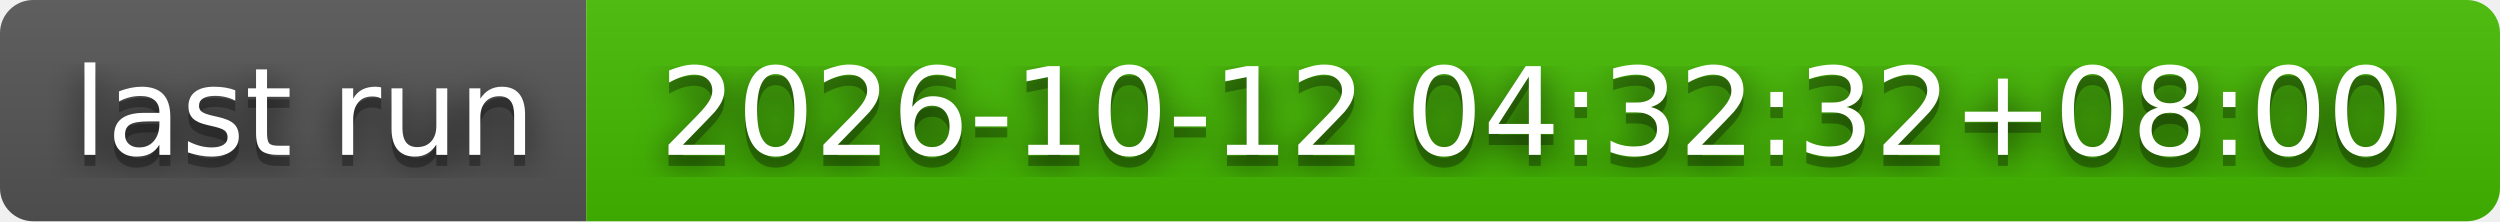
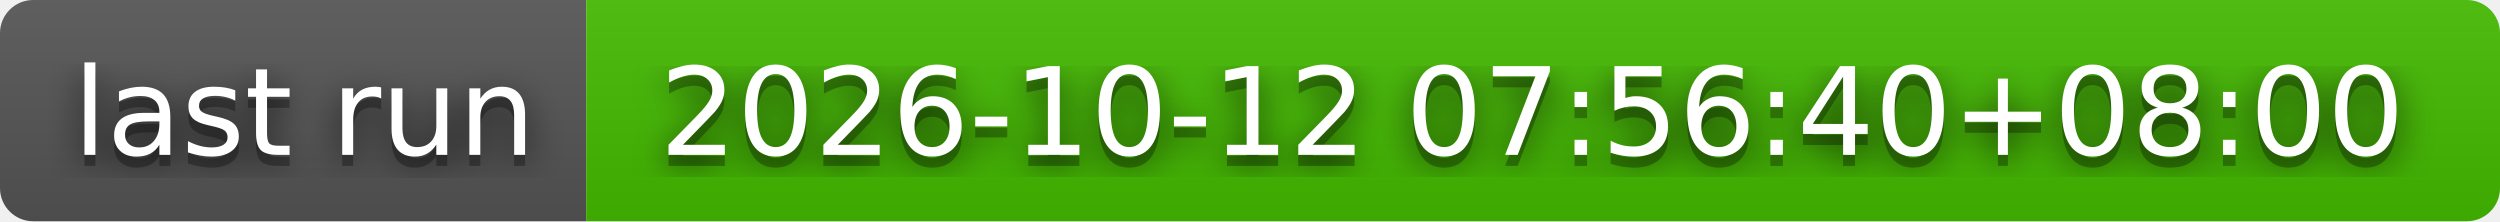
- <svg xmlns="http://www.w3.org/2000/svg" width="226" height="20" role="img" aria-label="last run: 2026-10-12 04:32:32+08:00">
+ <svg xmlns="http://www.w3.org/2000/svg" width="226" height="20" role="img" aria-label="last run: 2026-10-12 07:56:40+08:00">
  <filter id="blur">
    <feGaussianBlur stdDeviation="16" />
  </filter>
  <linearGradient id="s" x2="0" y2="100%">
    <stop offset="0" stop-color="#bbb" stop-opacity=".1" />
    <stop offset="1" stop-opacity=".1" />
  </linearGradient>
  <clipPath id="r">
    <rect width="226" height="20" rx="3" />
  </clipPath>
  <g clip-path="url(#r)">
    <rect width="53" height="20" fill="#555" />
    <rect x="53" width="173" height="20" fill="#4b0" />
    <rect width="226" height="20" fill="url(#s)" />
  </g>
  <g fill="#fff" text-anchor="middle" font-family="Verdana,Geneva,DejaVu Sans,sans-serif" text-rendering="geometricPrecision" font-size="110">
    <g transform="scale(.1)">
      <g aria-hidden="true" fill="#010101">
        <text x="275" y="150" fill-opacity=".8" filter="url(#blur)" textLength="430">last run</text>
        <text x="275" y="150" fill-opacity=".3" textLength="430">last run</text>
      </g>
      <text x="275" y="140" textLength="430">last run</text>
    </g>
    <g transform="scale(.1)">
      <g aria-hidden="true" fill="#010101">
-         <text x="1385" y="150" fill-opacity=".8" filter="url(#blur)" textLength="1630">2026-10-12 04:32:32+08:00</text>
-         <text x="1385" y="150" fill-opacity=".3" textLength="1630">2026-10-12 04:32:32+08:00</text>
+         <text x="1385" y="150" fill-opacity=".8" filter="url(#blur)" textLength="1630">2026-10-12 07:56:40+08:00</text>
+         <text x="1385" y="150" fill-opacity=".3" textLength="1630">2026-10-12 07:56:40+08:00</text>
      </g>
-       <text x="1385" y="140" textLength="1630">2026-10-12 04:32:32+08:00</text>
+       <text x="1385" y="140" textLength="1630">2026-10-12 07:56:40+08:00</text>
    </g>
  </g>
</svg>
